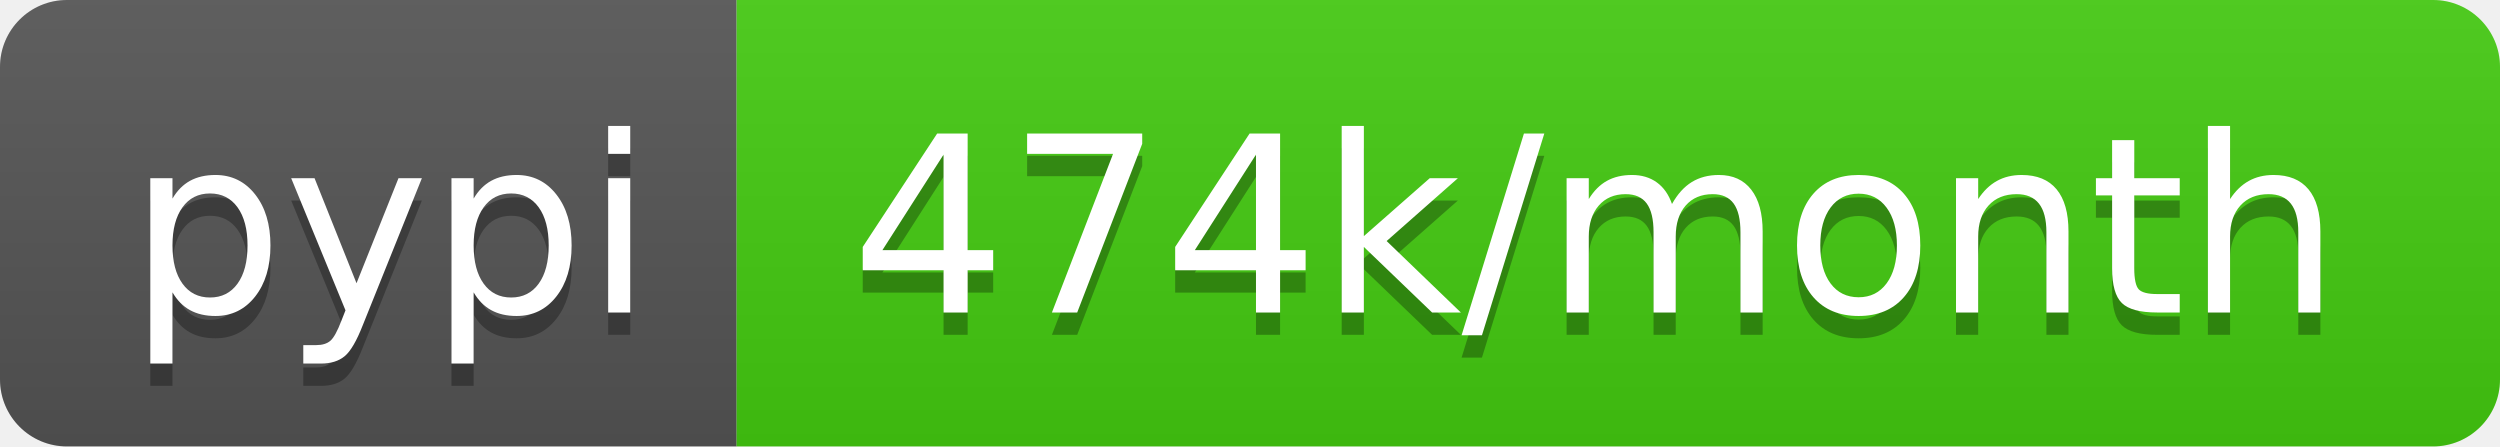
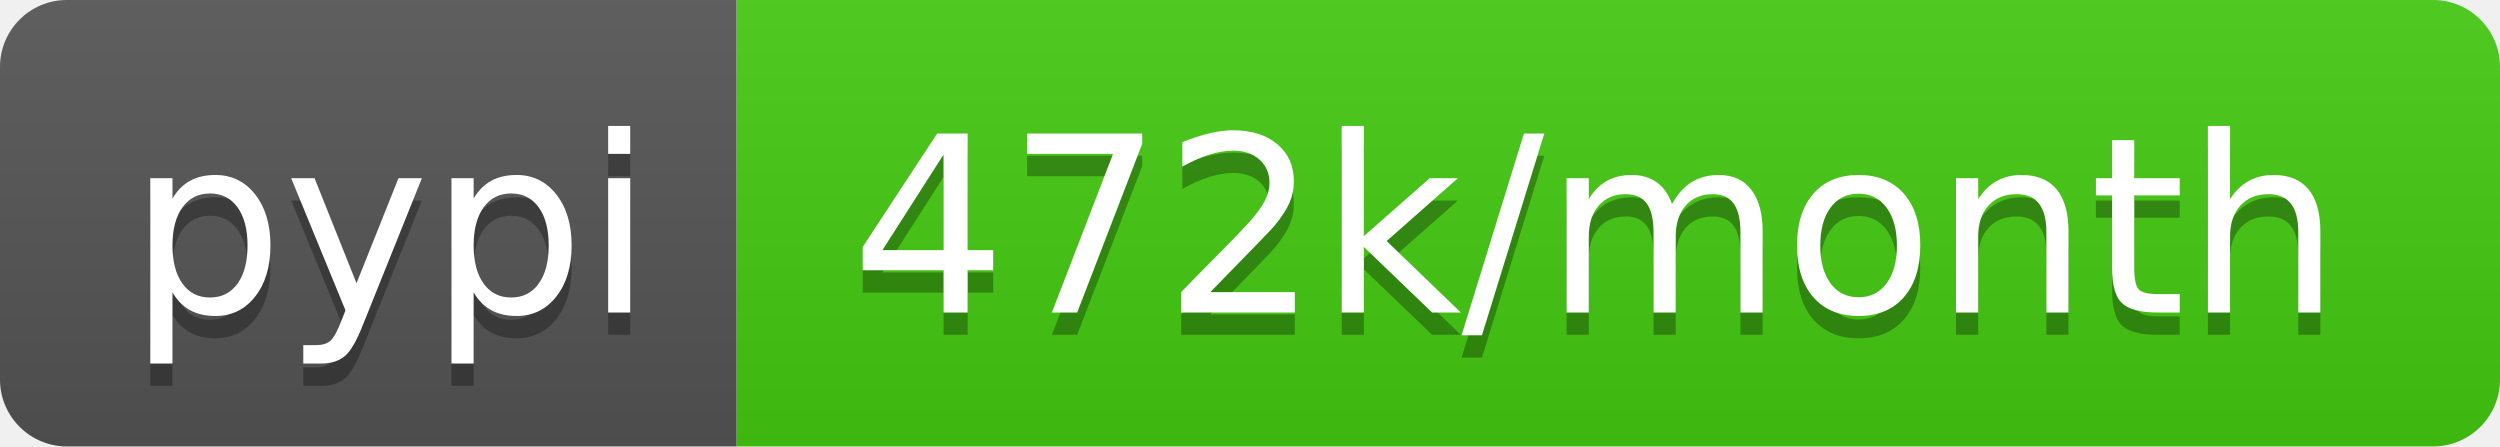
<svg xmlns="http://www.w3.org/2000/svg" width="112" height="20">
  <linearGradient id="b" x2="0" y2="100%">
    <stop offset="0" stop-color="#bbb" stop-opacity=".1" />
    <stop offset="1" stop-opacity=".1" />
  </linearGradient>
  <clipPath id="a">
    <rect width="112" height="20" rx="3" fill="#fff" />
  </clipPath>
  <g clip-path="url(#a)">
    <path fill="#555" d="M0 0h33v20H0z" />
    <path fill="#4c1" d="M33 0h79v20H33z" />
    <path fill="url(#b)" d="M0 0h112v20H0z" />
  </g>
  <g fill="#fff" text-anchor="middle" font-family="DejaVu Sans,Verdana,Geneva,sans-serif" font-size="110">
    <text x="175" y="150" fill="#010101" fill-opacity=".3" transform="scale(.1)" textLength="230">pypi</text>
    <text x="175" y="140" transform="scale(.1)" textLength="230">pypi</text>
-     <text x="715" y="150" fill="#010101" fill-opacity=".3" transform="scale(.1)" textLength="690">474k/month</text>
-     <text x="715" y="140" transform="scale(.1)" textLength="690">474k/month</text>
+     <text x="715" y="150" fill="#010101" fill-opacity=".3" transform="scale(.1)" textLength="690">472k/month</text>
+     <text x="715" y="140" transform="scale(.1)" textLength="690">472k/month</text>
  </g>
</svg>
